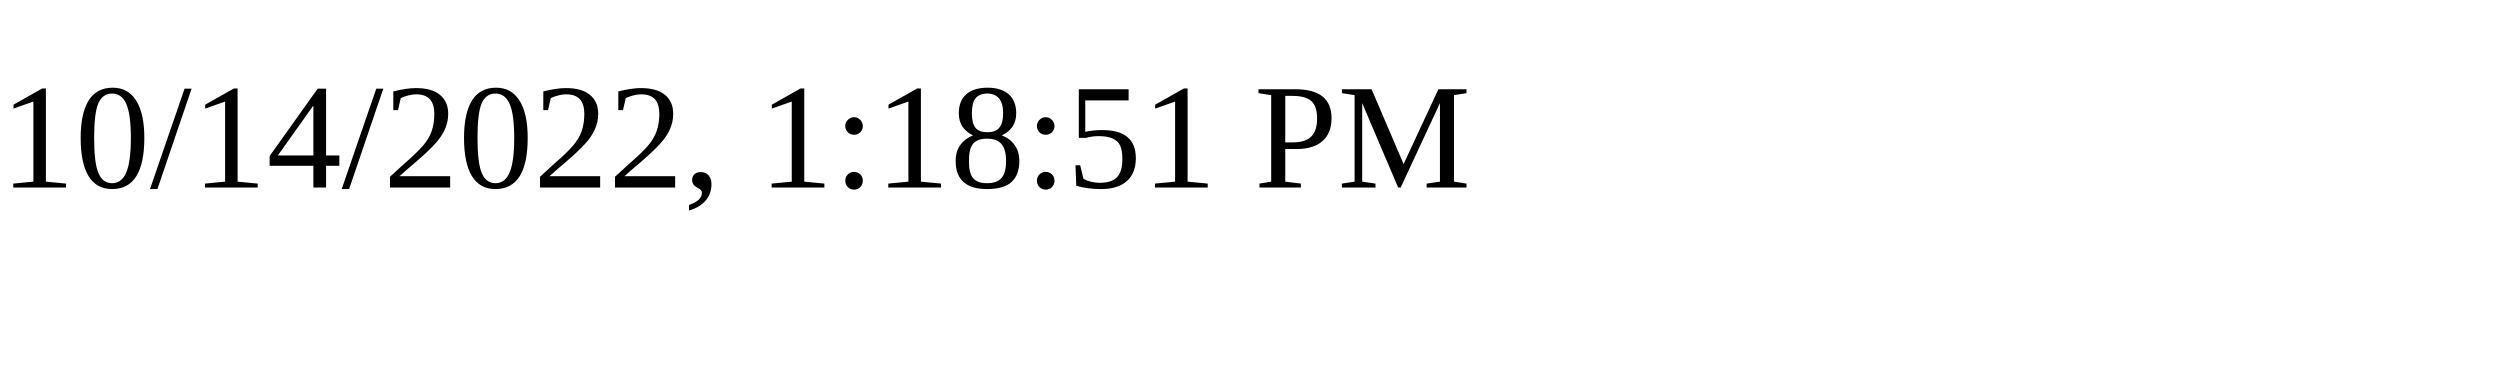
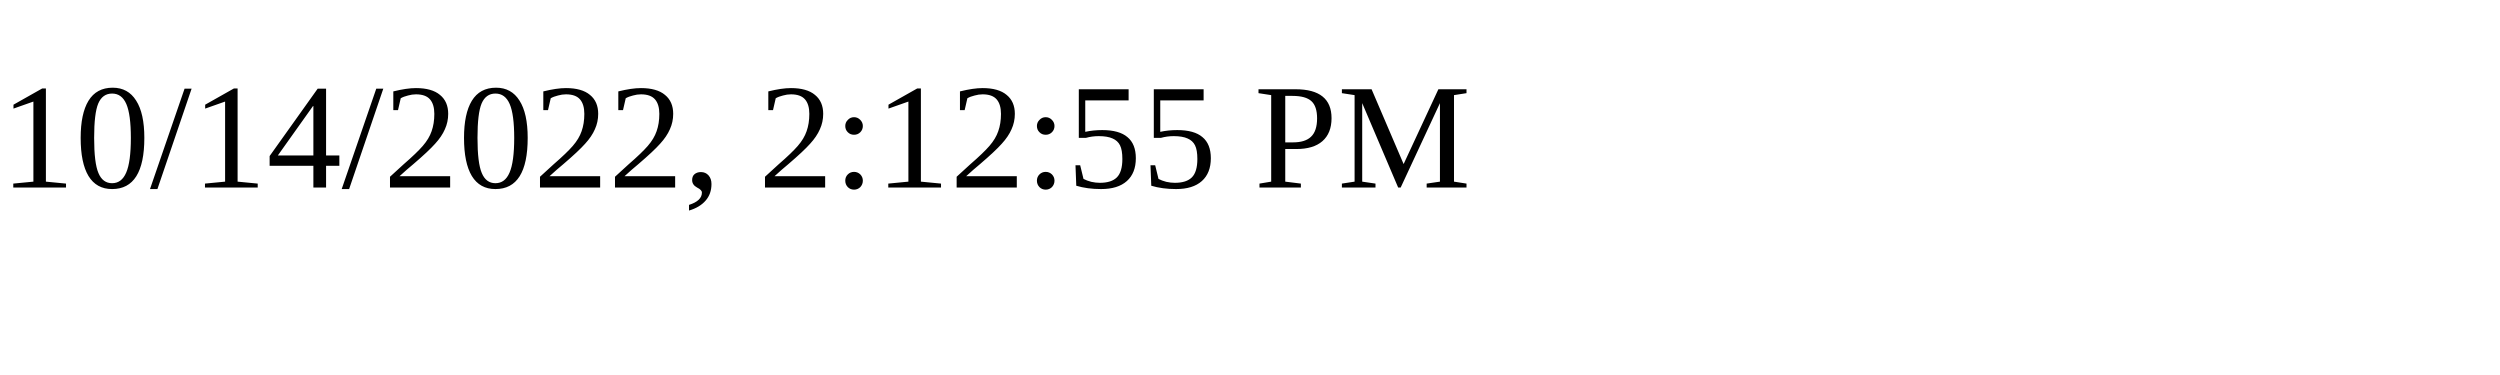
<svg xmlns="http://www.w3.org/2000/svg" height="30" width="200">
-   <text x="0" y="15">10/14/2022, 1:18:51 PM</text>
+   <text x="0" y="15">10/14/2022, 2:12:55 PM</text>
</svg>
